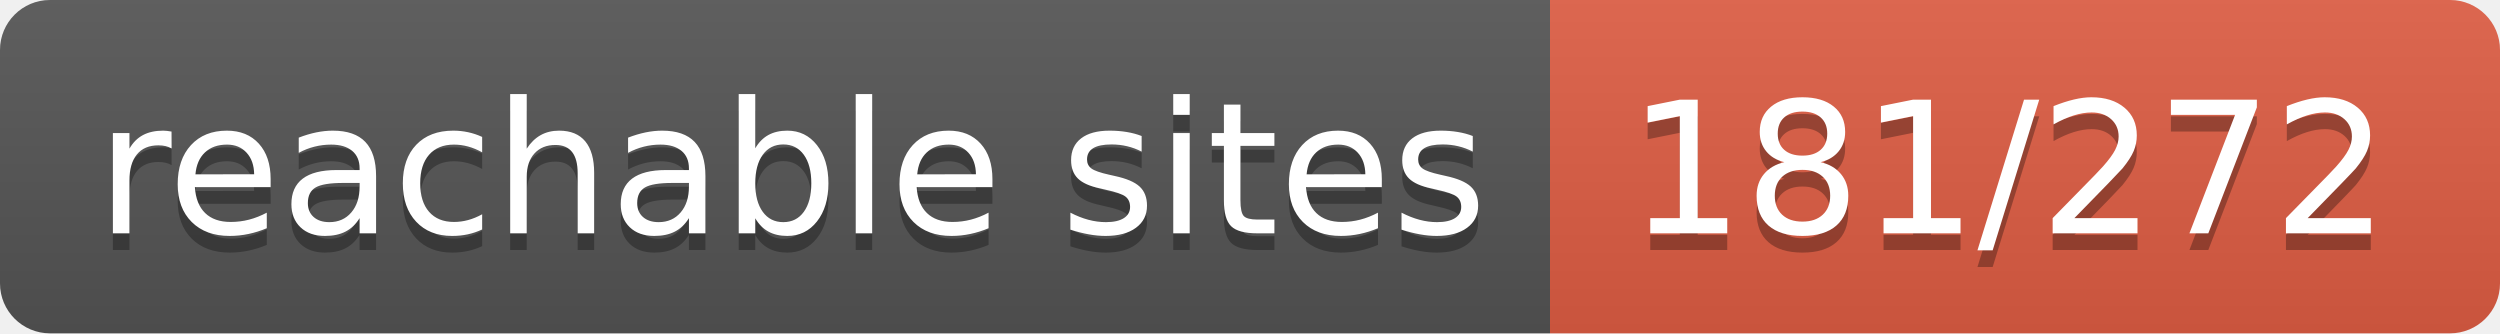
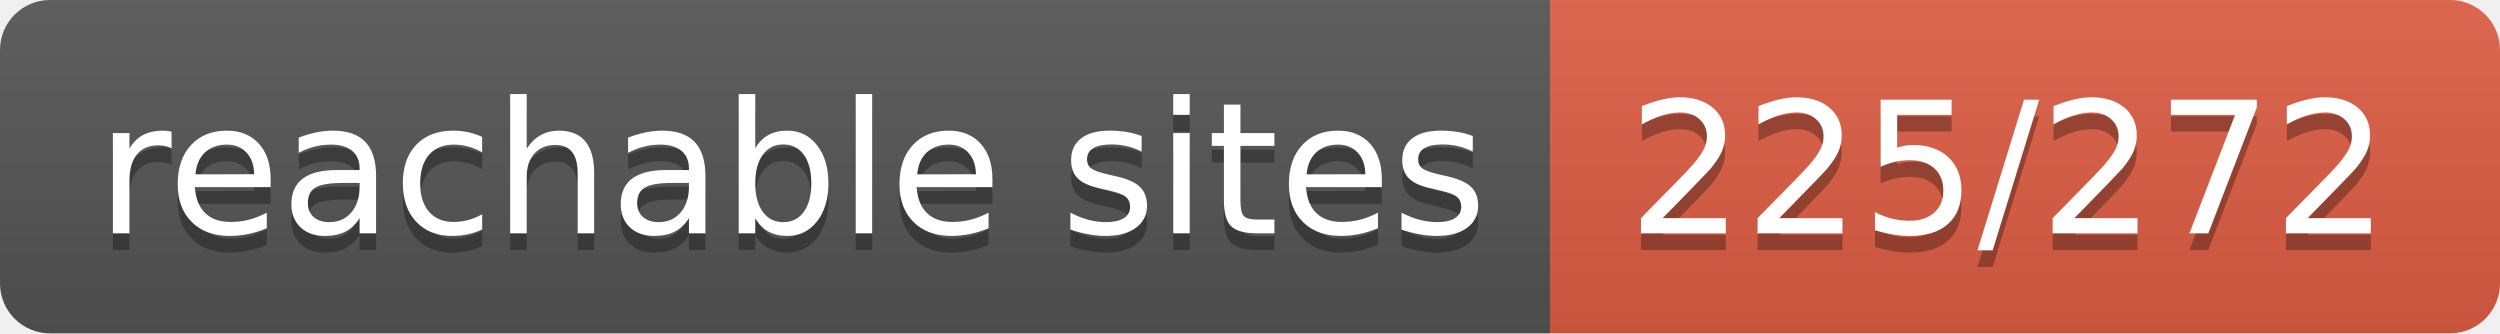
- <svg xmlns="http://www.w3.org/2000/svg" width="150" height="20" role="img" aria-label="reachable sites: 181/272">
+ <svg xmlns="http://www.w3.org/2000/svg" width="150" height="20" role="img" aria-label="reachable sites: 225/272">
  <linearGradient id="s" x2="0" y2="100%">
    <stop offset="0" stop-color="#bbb" stop-opacity=".1" />
    <stop offset="1" stop-opacity=".1" />
  </linearGradient>
  <clipPath id="r">
    <rect width="150" height="20" rx="3" fill="#fff" />
  </clipPath>
  <g clip-path="url(#r)">
    <rect width="93" height="20" fill="#555" />
    <rect x="93" width="57" height="20" fill="#e05d44" />
    <rect width="150" height="20" fill="url(#s)" />
  </g>
  <g fill="#fff" text-anchor="middle" font-family="Verdana,Geneva,DejaVu Sans,sans-serif" text-rendering="geometricPrecision" font-size="110">
    <text aria-hidden="true" x="475" y="150" fill="#010101" fill-opacity=".3" transform="scale(.1)" textLength="830">reachable sites</text>
    <text x="475" y="140" transform="scale(.1)" fill="#fff" textLength="830">reachable sites</text>
-     <text aria-hidden="true" x="1205" y="150" fill="#010101" fill-opacity=".3" transform="scale(.1)" textLength="470">181/272</text>
-     <text x="1205" y="140" transform="scale(.1)" fill="#fff" textLength="470">181/272</text>
+     <text aria-hidden="true" x="1205" y="150" fill="#010101" fill-opacity=".3" transform="scale(.1)" textLength="470">225/272</text>
+     <text x="1205" y="140" transform="scale(.1)" fill="#fff" textLength="470">225/272</text>
  </g>
</svg>
